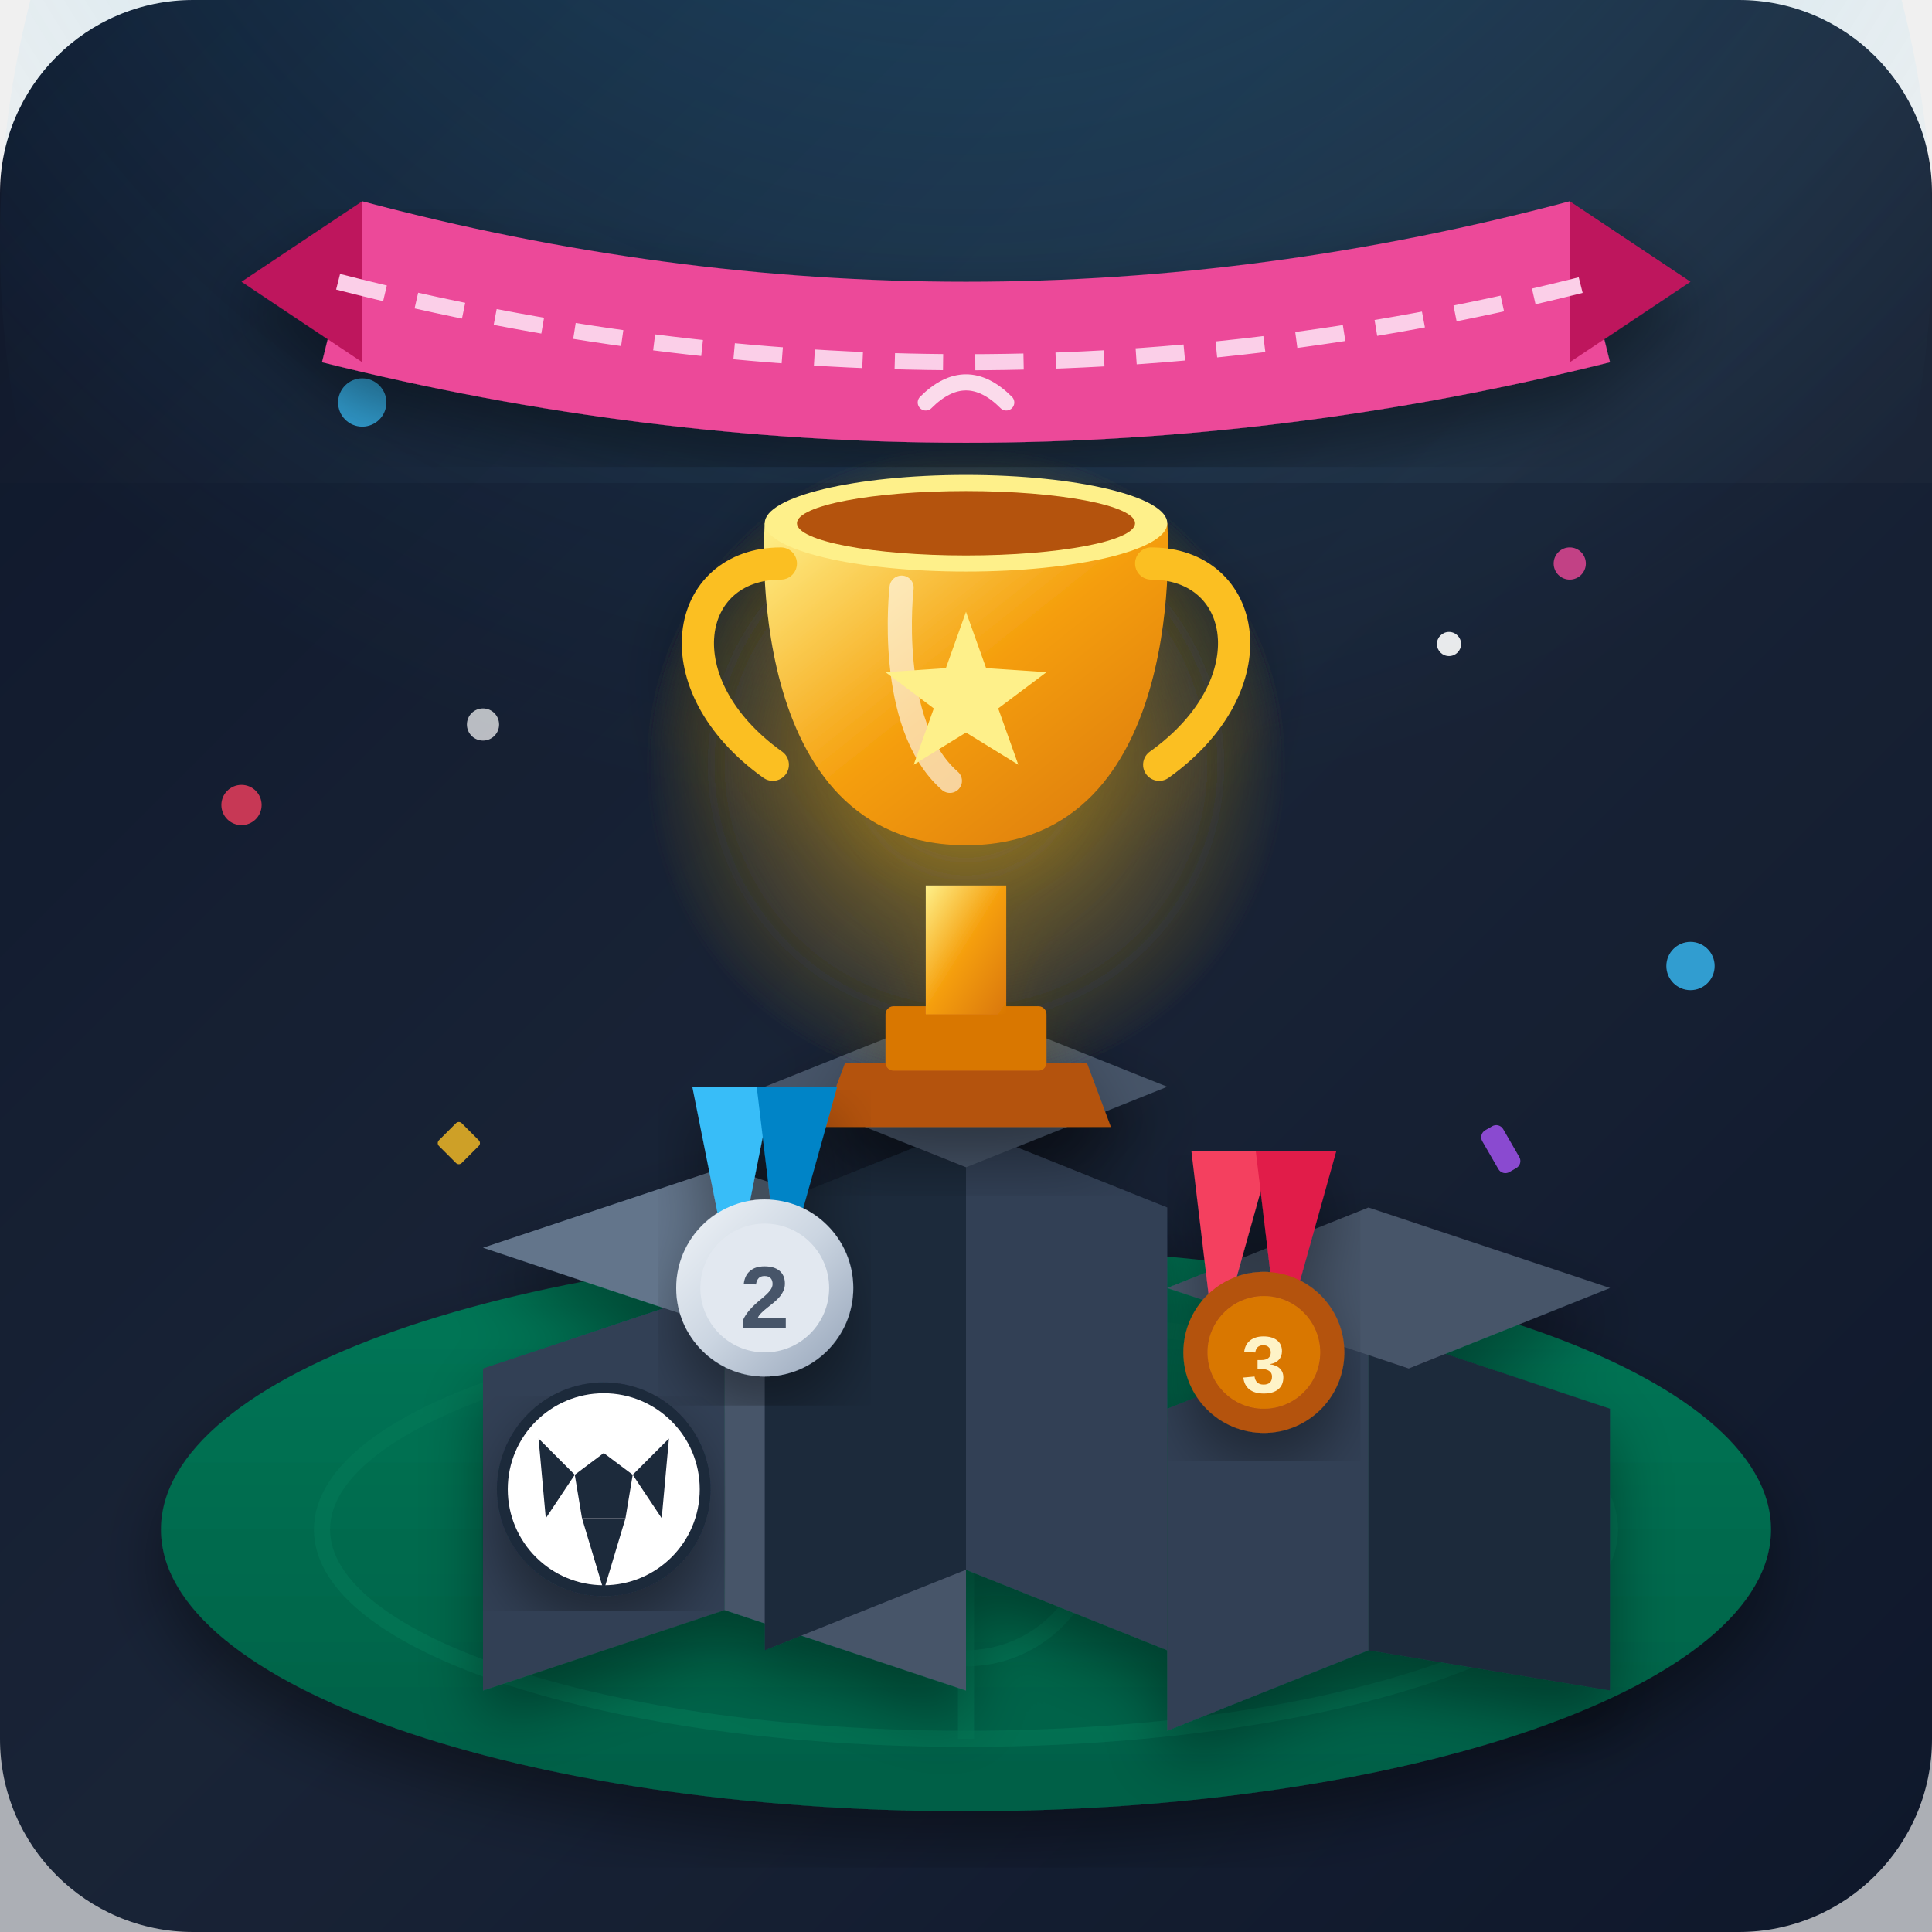
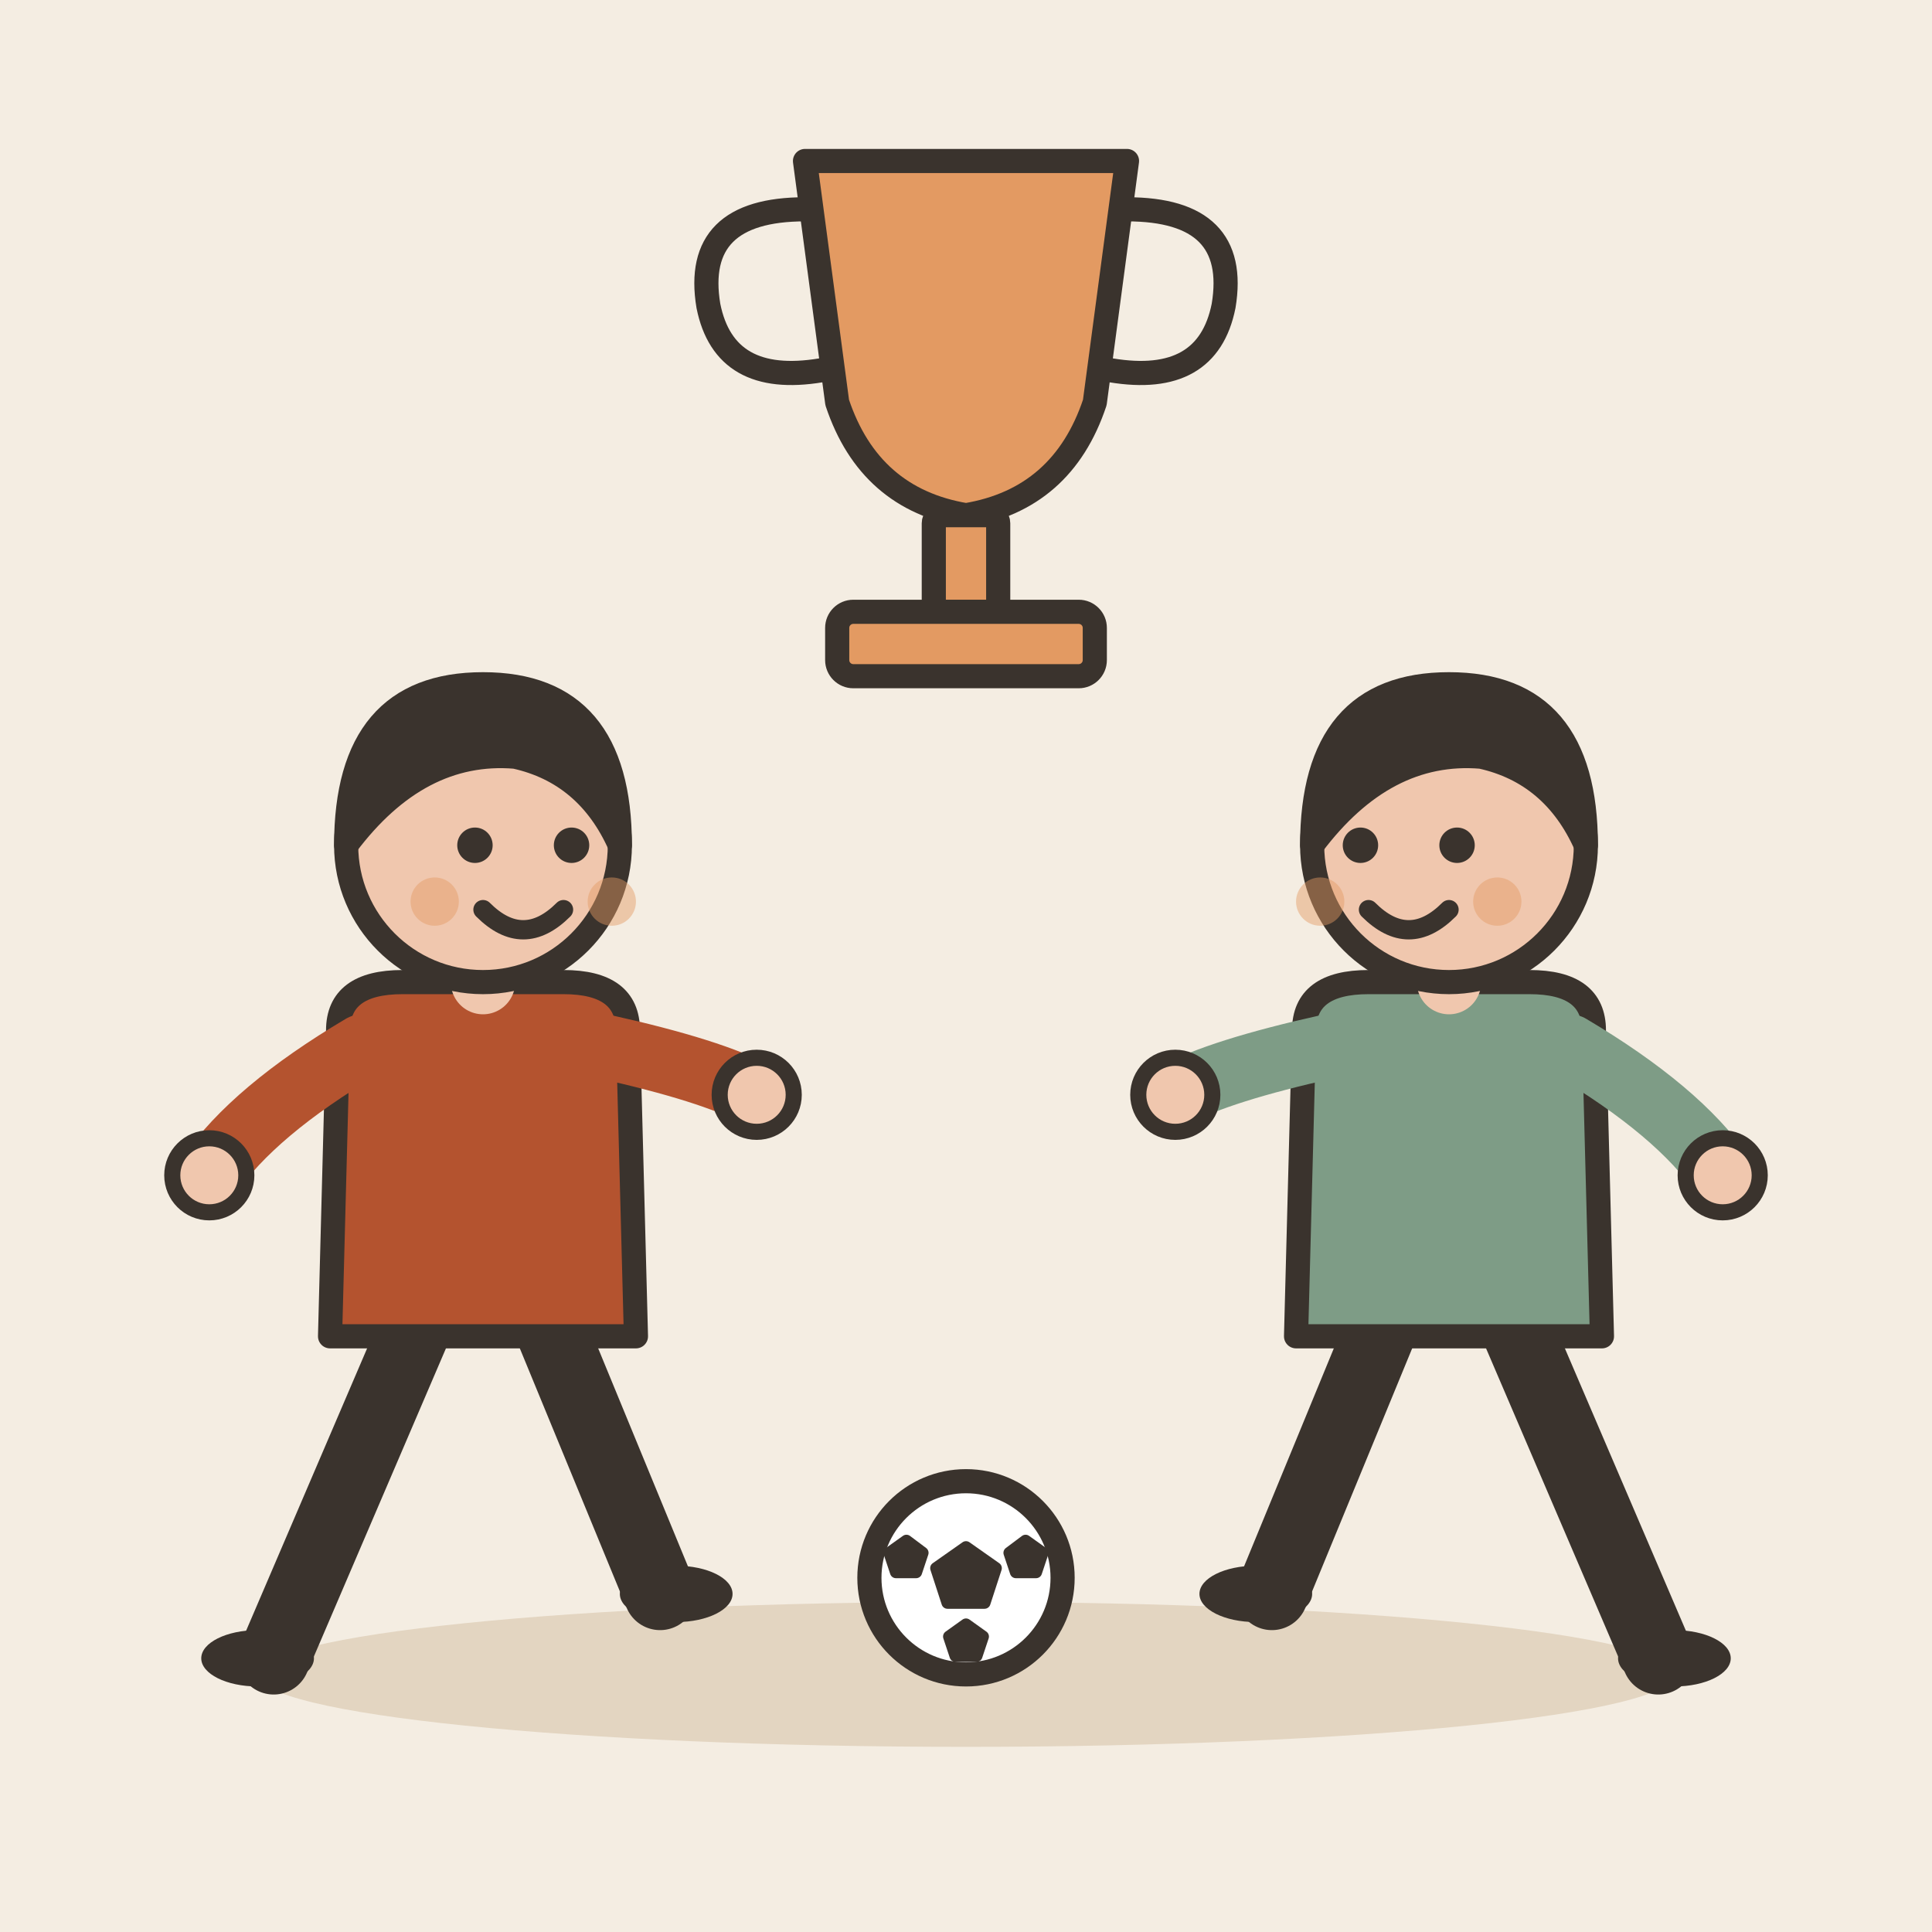
- <svg xmlns="http://www.w3.org/2000/svg" viewBox="0 0 240 240">
-   <defs>
-     <linearGradient id="bgGrad" x1="0%" y1="0%" x2="100%" y2="100%">
-       <stop offset="0%" stop-color="#0f172a" />
-       <stop offset="50%" stop-color="#1e293b" />
-       <stop offset="100%" stop-color="#0f172a" />
-     </linearGradient>
-     <linearGradient id="pitchGrad" x1="0%" y1="0%" x2="0%" y2="100%">
-       <stop offset="0%" stop-color="#047857" />
-       <stop offset="100%" stop-color="#065f46" />
-     </linearGradient>
-     <linearGradient id="goldGrad" x1="0%" y1="0%" x2="100%" y2="100%">
-       <stop offset="0%" stop-color="#fef08a" />
-       <stop offset="50%" stop-color="#f59e0b" />
-       <stop offset="100%" stop-color="#d97706" />
-     </linearGradient>
-     <linearGradient id="silverGrad" x1="0%" y1="0%" x2="100%" y2="100%">
-       <stop offset="0%" stop-color="#f1f5f9" />
-       <stop offset="50%" stop-color="#cbd5e1" />
-       <stop offset="100%" stop-color="#94a3b8" />
-     </linearGradient>
-     <radialGradient id="spotlight" cx="50%" cy="10%" r="70%">
-       <stop offset="0%" stop-color="#38bdf8" stop-opacity="0.3" />
-       <stop offset="100%" stop-color="#38bdf8" stop-opacity="0" />
-     </radialGradient>
-     <radialGradient id="goldGlow" cx="50%" cy="50%" r="50%">
-       <stop offset="0%" stop-color="#fbbf24" stop-opacity="0.5" />
-       <stop offset="100%" stop-color="#fbbf24" stop-opacity="0" />
-     </radialGradient>
-     <filter id="shadow" x="-10%" y="-10%" width="120%" height="120%">
-       <feDropShadow dx="0" dy="4" stdDeviation="4" flood-color="#000000" flood-opacity="0.4" />
-     </filter>
-   </defs>
-   <rect width="240" height="240" rx="24" fill="url(#bgGrad)" />
-   <circle cx="120" cy="30" r="120" fill="url(#spotlight)" />
-   <path d="M 0 60 L 240 60 L 240 240 L 0 240 Z" fill="#0f172a" opacity="0.3" />
-   <g opacity="0.8">
-     <circle cx="45" cy="50" r="3" fill="#38bdf8" />
-     <circle cx="195" cy="70" r="2" fill="#ec4899" />
-     <rect x="70" y="35" width="4" height="6" rx="1" fill="#fbbf24" transform="rotate(25 72 38)" />
-     <rect x="165" y="45" width="5" height="4" rx="1" fill="#10b981" transform="rotate(-15 167 47)" />
-     <circle cx="30" cy="100" r="2.5" fill="#f43f5e" />
-     <circle cx="210" cy="120" r="3" fill="#38bdf8" />
-     <rect x="55" y="140" width="4" height="4" rx="0.5" fill="#fbbf24" transform="rotate(45 57 142)" />
-     <rect x="185" y="140" width="3" height="6" rx="1" fill="#a855f7" transform="rotate(-30 186 143)" />
+ <svg xmlns="http://www.w3.org/2000/svg" viewBox="0 0 240 240" data-style="editorial">
+   <rect width="240" height="240" fill="#F4EDE2" />
+   <ellipse cx="120" cy="208" rx="88" ry="9" fill="#E3D5C1" />
+   <g transform="translate(120 60)">
+     <path d="M-20 -40L20 -40L16 -10Q12 2 0 4Q-12 2 -16 -10Z" fill="#E39A62" stroke="#3A332D" stroke-width="3" stroke-linecap="round" stroke-linejoin="round" />
+     <path d="M-20 -34Q-34 -34 -32 -22Q-30 -12 -18 -14M20 -34Q34 -34 32 -22Q30 -12 18 -14" fill="none" stroke="#3A332D" stroke-width="3" stroke-linecap="round" stroke-linejoin="round" />
+     <rect x="-4" y="4" width="8" height="12" rx="1" fill="#E39A62" stroke="#3A332D" stroke-width="3" stroke-linecap="round" stroke-linejoin="round" />
+     <rect x="-16" y="16" width="32" height="8" rx="2" fill="#E39A62" stroke="#3A332D" stroke-width="3" stroke-linecap="round" stroke-linejoin="round" />
  </g>
-   <ellipse cx="120" cy="190" rx="100" ry="35" fill="url(#pitchGrad)" filter="url(#shadow)" />
-   <ellipse cx="120" cy="190" rx="80" ry="26" fill="none" stroke="#047857" stroke-width="2" opacity="0.6" />
-   <path d="M 120 164 L 120 216" stroke="#047857" stroke-width="2" opacity="0.6" />
-   <circle cx="120" cy="190" r="16" fill="none" stroke="#047857" stroke-width="2" opacity="0.6" />
-   <g filter="url(#shadow)">
-     <path d="M 60 170 L 90 160 L 90 200 L 60 210 Z" fill="#334155" />
-     <path d="M 90 160 L 120 170 L 120 210 L 90 200 Z" fill="#475569" />
-     <path d="M 60 155 L 90 145 L 120 155 L 90 165 Z" fill="#64748b" />
-     <path d="M 95 150 L 120 140 L 120 195 L 95 205 Z" fill="#1e293b" />
-     <path d="M 120 140 L 145 150 L 145 205 L 120 195 Z" fill="#334155" />
-     <path d="M 95 135 L 120 125 L 145 135 L 120 145 Z" fill="#475569" />
-     <path d="M 145 175 L 170 165 L 170 205 L 145 215 Z" fill="#334155" />
-     <path d="M 170 165 L 200 175 L 200 210 L 170 205 Z" fill="#1e293b" />
-     <path d="M 145 160 L 170 150 L 200 160 L 175 170 Z" fill="#475569" />
+   <g transform="translate(60 206)">
+     <path d="M-8 -42L-26 0" stroke="#3A332D" stroke-width="9" stroke-linecap="round" fill="none" />
+     <path d="M8 -42L22 -8" stroke="#3A332D" stroke-width="9" stroke-linecap="round" fill="none" />
+     <ellipse cx="-28" cy="0" rx="7" ry="3.5" fill="#3A332D" />
+     <ellipse cx="24" cy="-8" rx="7" ry="3.5" fill="#3A332D" />
+     <path d="M-18 -78Q-18 -84 -10 -84L10 -84Q18 -84 18 -78L19 -40L-19 -40Z" fill="#B4532F" stroke="#3A332D" stroke-width="3" stroke-linecap="round" stroke-linejoin="round" />
+     <path d="M-15 -76Q-28.5 -68 -34 -60" fill="none" stroke="#B4532F" stroke-width="8" stroke-linecap="round" stroke-linejoin="round" />
+     <circle cx="-34" cy="-60" r="4.6" fill="#F0C7AE" stroke="#3A332D" stroke-linecap="round" stroke-linejoin="round" stroke-width="2" />
+     <path d="M15 -76Q28.5 -73 34 -70" fill="none" stroke="#B4532F" stroke-width="8" stroke-linecap="round" stroke-linejoin="round" />
+     <circle cx="34" cy="-70" r="4.6" fill="#F0C7AE" stroke="#3A332D" stroke-linecap="round" stroke-linejoin="round" stroke-width="2" />
+     <path d="M0 -84L0 -88" stroke="#F0C7AE" stroke-width="8" stroke-linecap="round" fill="none" />
+     <circle cx="0" cy="-101" r="17" fill="#F0C7AE" stroke="#3A332D" stroke-width="3" stroke-linecap="round" stroke-linejoin="round" />
+     <path d="M-17 -101Q-17 -121 0 -121Q17 -121 17 -101Q13 -110 4 -112Q-8 -113 -17 -101Z" fill="#3A332D" stroke="#3A332D" stroke-width="3" stroke-linecap="round" stroke-linejoin="round" />
+     <circle cx="-1" cy="-101" r="2.2" fill="#3A332D" />
+     <circle cx="11" cy="-101" r="2.2" fill="#3A332D" />
+     <path d="M0 -93Q5 -88 10 -93" fill="none" stroke="#3A332D" stroke-width="2.4" stroke-linecap="round" stroke-linejoin="round" />
+     <circle cx="-6" cy="-94" r="3" fill="#E39A62" opacity="0.45" />
+     <circle cx="16" cy="-94" r="3" fill="#E39A62" opacity="0.45" />
  </g>
-   <g filter="url(#shadow)">
-     <circle cx="120" cy="95" r="40" fill="url(#goldGlow)" />
-     <path d="M 105 132 L 135 132 L 138 140 L 102 140 Z" fill="#b45309" />
-     <rect x="110" y="125" width="20" height="8" rx="1" fill="#d97706" />
-     <rect x="115" y="110" width="10" height="16" fill="url(#goldGrad)" />
-     <path d="M 95 65 C 95 65 92 105 120 105 C 148 105 145 65 145 65 Z" fill="url(#goldGrad)" />
-     <ellipse cx="120" cy="65" rx="25" ry="6" fill="#fef08a" />
-     <ellipse cx="120" cy="65" rx="21" ry="4" fill="#b45309" />
-     <path d="M 97 70 C 85 70 82 85 96 95" fill="none" stroke="#fbbf24" stroke-width="4" stroke-linecap="round" />
-     <path d="M 143 70 C 155 70 158 85 144 95" fill="none" stroke="#fbbf24" stroke-width="4" stroke-linecap="round" />
-     <path d="M 112 73 C 112 73 110 90 118 97" fill="none" stroke="#ffffff" stroke-width="3" stroke-linecap="round" opacity="0.6" />
-     <path d="M 120 76 L 122.5 83 L 130 83.5 L 124 88 L 126.5 95 L 120 91 L 113.5 95 L 116 88 L 110 83.5 L 117.5 83 Z" fill="#fef08a" />
+   <g transform="translate(180 206)">
+     <path d="M-8 -42L-22 -8" stroke="#3A332D" stroke-width="9" stroke-linecap="round" fill="none" />
+     <path d="M8 -42L26 0" stroke="#3A332D" stroke-width="9" stroke-linecap="round" fill="none" />
+     <ellipse cx="-24" cy="-8" rx="7" ry="3.5" fill="#3A332D" />
+     <ellipse cx="28" cy="0" rx="7" ry="3.5" fill="#3A332D" />
+     <path d="M-18 -78Q-18 -84 -10 -84L10 -84Q18 -84 18 -78L19 -40L-19 -40Z" fill="#7E9C86" stroke="#3A332D" stroke-width="3" stroke-linecap="round" stroke-linejoin="round" />
+     <path d="M-15 -76Q-28.5 -73 -34 -70" fill="none" stroke="#7E9C86" stroke-width="8" stroke-linecap="round" stroke-linejoin="round" />
+     <circle cx="-34" cy="-70" r="4.6" fill="#F0C7AE" stroke="#3A332D" stroke-linecap="round" stroke-linejoin="round" stroke-width="2" />
+     <path d="M15 -76Q28.5 -68 34 -60" fill="none" stroke="#7E9C86" stroke-width="8" stroke-linecap="round" stroke-linejoin="round" />
+     <circle cx="34" cy="-60" r="4.6" fill="#F0C7AE" stroke="#3A332D" stroke-linecap="round" stroke-linejoin="round" stroke-width="2" />
+     <path d="M0 -84L0 -88" stroke="#F0C7AE" stroke-width="8" stroke-linecap="round" fill="none" />
+     <circle cx="0" cy="-101" r="17" fill="#F0C7AE" stroke="#3A332D" stroke-width="3" stroke-linecap="round" stroke-linejoin="round" />
+     <path d="M-17 -101Q-17 -121 0 -121Q17 -121 17 -101Q13 -110 4 -112Q-8 -113 -17 -101Z" fill="#3A332D" stroke="#3A332D" stroke-width="3" stroke-linecap="round" stroke-linejoin="round" />
+     <circle cx="-11" cy="-101" r="2.2" fill="#3A332D" />
+     <circle cx="1" cy="-101" r="2.2" fill="#3A332D" />
+     <path d="M-10 -93Q-5 -88 0 -93" fill="none" stroke="#3A332D" stroke-width="2.4" stroke-linecap="round" stroke-linejoin="round" />
+     <circle cx="-16" cy="-94" r="3" fill="#E39A62" opacity="0.45" />
+     <circle cx="6" cy="-94" r="3" fill="#E39A62" opacity="0.45" />
  </g>
-   <g transform="translate(4, -5)" filter="url(#shadow)">
-     <path d="M 82 140 L 92 140 L 87 165 Z" fill="#38bdf8" />
-     <path d="M 90 140 L 100 140 L 93 165 Z" fill="#0284c7" />
-     <circle cx="91" cy="165" r="11" fill="url(#silverGrad)" />
-     <circle cx="91" cy="165" r="8" fill="#e2e8f0" />
-     <text x="91" y="170" font-family="Arial, sans-serif" font-weight="bold" font-size="11" fill="#475569" text-anchor="middle">2</text>
-   </g>
-   <g transform="translate(-4, -2)" filter="url(#shadow)">
-     <path d="M 152 145 L 162 145 L 155 170 Z" fill="#f43f5e" />
-     <path d="M 160 145 L 170 145 L 163 170 Z" fill="#e11d48" />
-     <circle cx="161" cy="170" r="10" fill="#b45309" />
-     <circle cx="161" cy="170" r="7" fill="#d97706" />
-     <text x="161" y="175" font-family="Arial, sans-serif" font-weight="bold" font-size="10" fill="#fef3c7" text-anchor="middle">3</text>
-   </g>
-   <g transform="translate(75, 185) scale(0.9)" filter="url(#shadow)">
-     <circle cx="0" cy="0" r="14" fill="#ffffff" />
-     <path d="M 0 -5 L 4 -2 L 3 4 L -3 4 L -4 -2 Z" fill="#1e293b" />
-     <path d="M -9 -7 L -4 -2 L -8 4 Z" fill="#1e293b" />
-     <path d="M 9 -7 L 4 -2 L 8 4 Z" fill="#1e293b" />
-     <path d="M 0 14 L -3 4 L 3 4 Z" fill="#1e293b" />
-     <circle cx="0" cy="0" r="14" fill="none" stroke="#1e293b" stroke-width="1.5" />
-   </g>
-   <g filter="url(#shadow)">
-     <path d="M 40 45 Q 120 65 200 45 L 195 25 Q 120 45 45 25 Z" fill="#ec4899" />
-     <path d="M 45 25 L 30 35 L 45 45 Z" fill="#be185d" />
-     <path d="M 195 25 L 210 35 L 195 45 Z" fill="#be185d" />
-     <path d="M 42 35 Q 120 55 198 35" fill="none" stroke="#fbcfe8" stroke-width="2" stroke-dasharray="6 4" />
-   </g>
-   <path d="M 115 50 Q 120 45 125 50" fill="none" stroke="#ffffff" stroke-width="2" stroke-linecap="round" opacity="0.8" />
-   <circle cx="180" cy="80" r="1.5" fill="#ffffff" opacity="0.9" />
-   <circle cx="60" cy="90" r="2" fill="#ffffff" opacity="0.7" />
+   <circle cx="120" cy="196" r="12" fill="#FFFFFF" stroke="#3A332D" stroke-width="3" stroke-linecap="round" stroke-linejoin="round" />
+   <path d="M120.0 192.2L123.7 194.8L122.3 199.1L117.7 199.1L116.3 194.8Z" fill="#3A332D" stroke="#3A332D" stroke-width="1.5" stroke-linecap="round" stroke-linejoin="round" />
+   <path d="M112.6 191.4L114.6 192.9L113.8 195.3L111.3 195.3L110.5 192.9Z" fill="#3A332D" stroke="#3A332D" stroke-width="1.5" stroke-linecap="round" stroke-linejoin="round" />
+   <path d="M127.4 191.4L129.5 192.9L128.7 195.3L126.2 195.3L125.4 192.9Z" fill="#3A332D" stroke="#3A332D" stroke-width="1.5" stroke-linecap="round" stroke-linejoin="round" />
+   <path d="M120.0 201.8L122.1 203.3L121.3 205.7L118.7 205.7L117.9 203.3Z" fill="#3A332D" stroke="#3A332D" stroke-width="1.5" stroke-linecap="round" stroke-linejoin="round" />
</svg>
